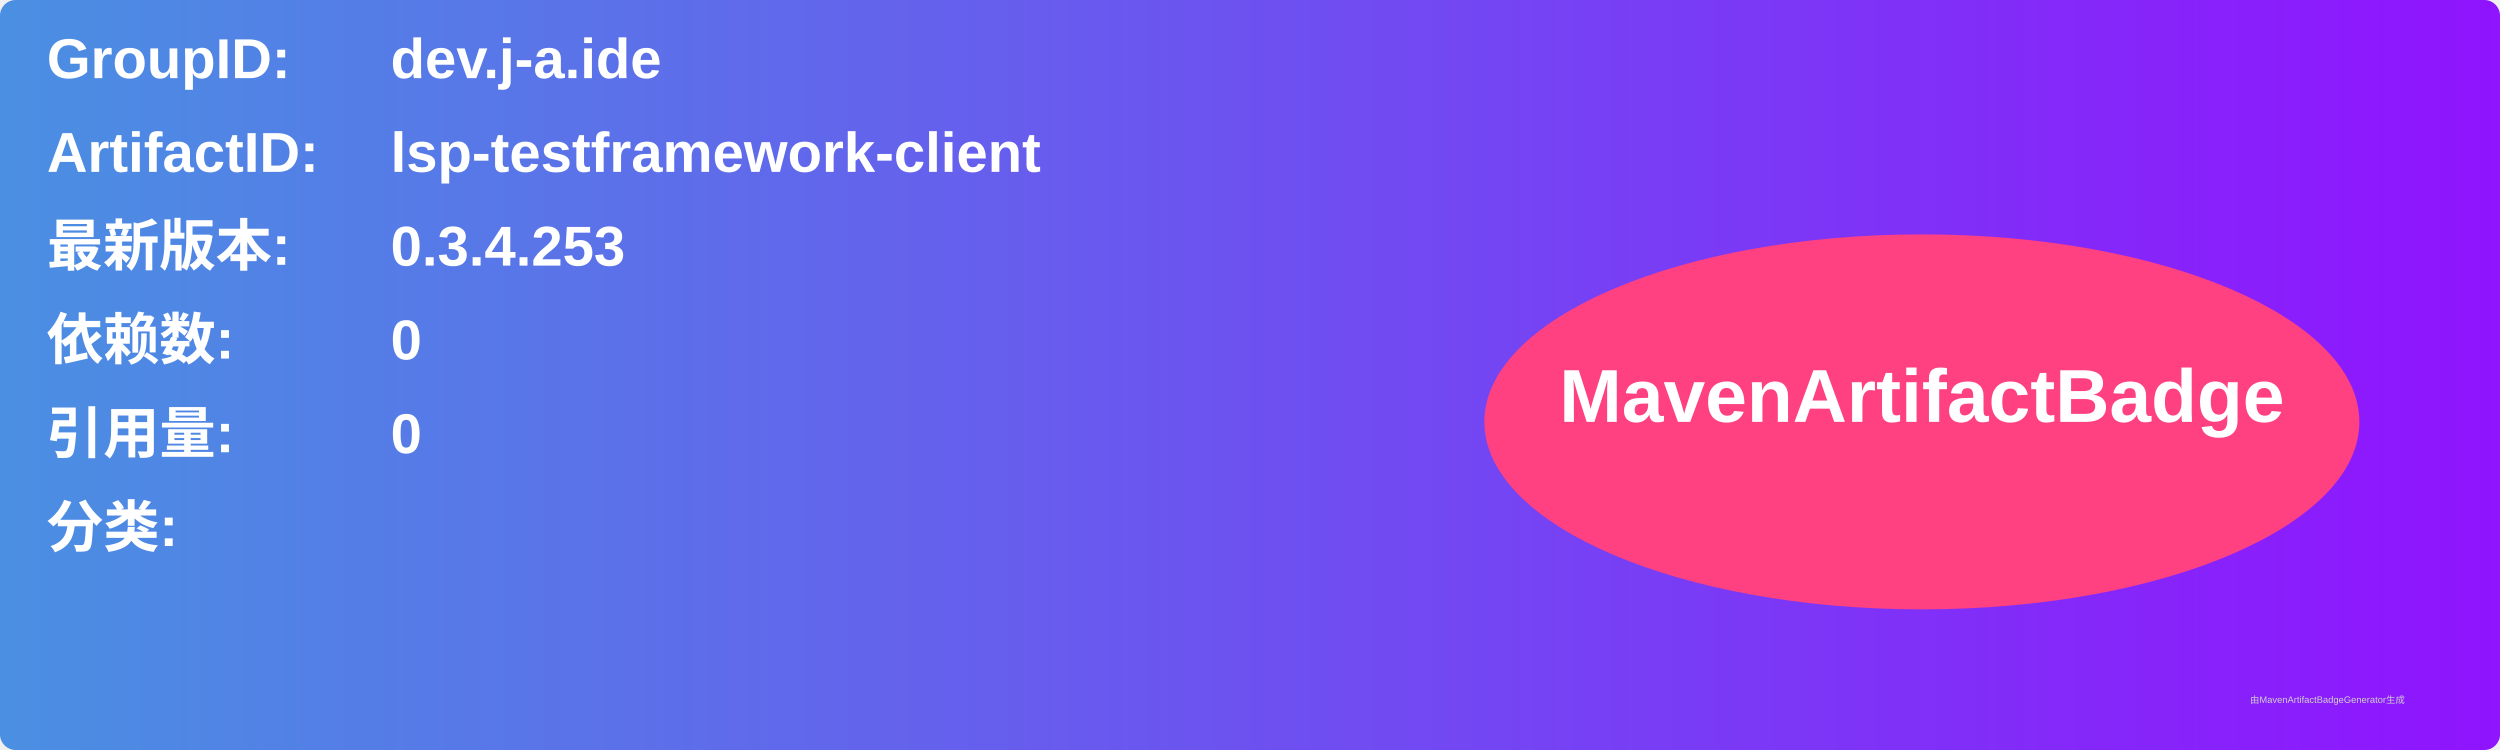
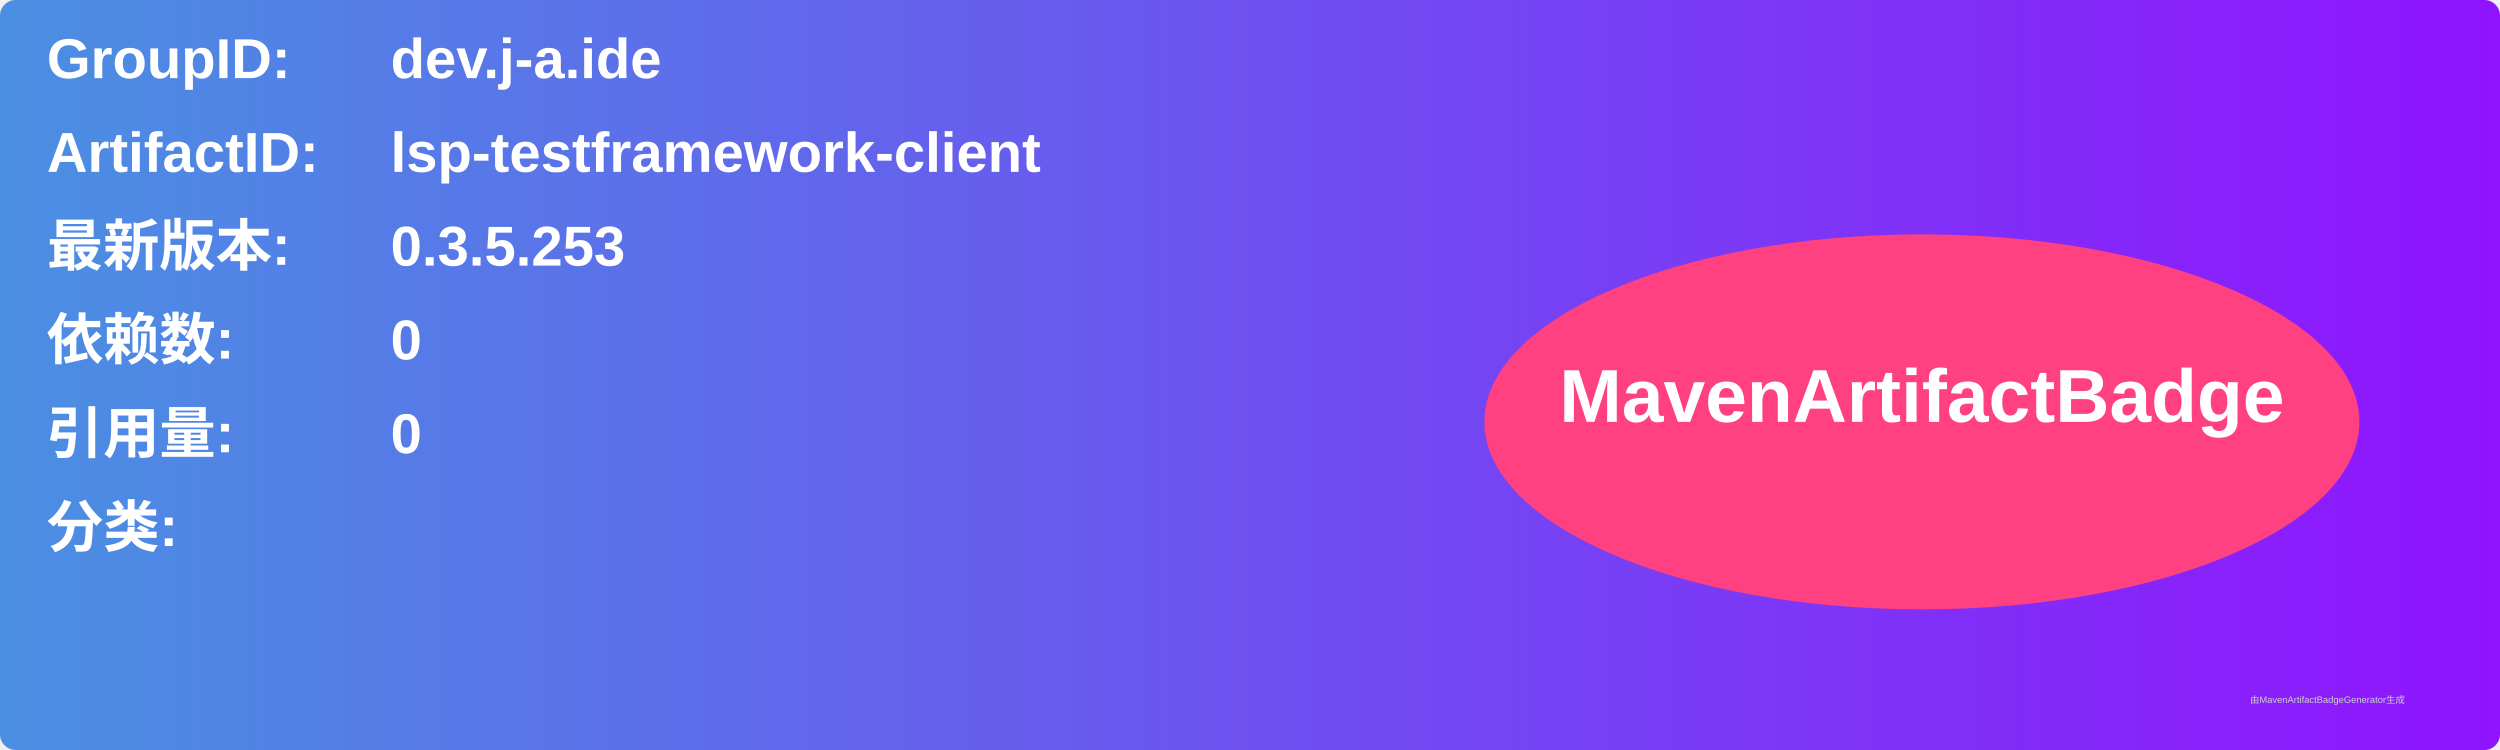
<svg xmlns="http://www.w3.org/2000/svg" width="800" height="240" viewBox="0 0 800 240">
  <linearGradient id="grad" x1="0%" y1="0%" x2="100%" y2="0%">
    <stop offset="0%" stop-color="#4a90e2" />
    <stop offset="100%" stop-color="#9013fe" />
  </linearGradient>
  <rect width="100%" height="100%" rx="5" ry="5" fill="url(#grad)" />
  <g transform="translate(15, 15)">
    <text x="0" y="10" font-family="Arial" font-size="18" fill="white" font-weight="bold" width="260">GroupID:</text>
    <text x="110" y="10" font-family="Arial" font-size="18" fill="white" font-weight="bold" width="460">dev.j-a.ide</text>
    <text x="0" y="40" font-family="Arial" font-size="18" fill="white" font-weight="bold" width="260">ArtifactID:</text>
    <text x="110" y="40" font-family="Arial" font-size="18" fill="white" font-weight="bold" width="460">lsp-testframework-client</text>
    <text x="0" y="70" font-family="Arial" font-size="18" fill="white" font-weight="bold">最新版本:</text>
    <text x="110" y="70" font-family="Arial" font-size="18" fill="white" font-weight="bold">
-       <tspan font-weight="bold">0.3.4.253</tspan>
+       <tspan font-weight="bold">0.3.5.253</tspan>
    </text>
    <text x="0" y="100" font-family="Arial" font-size="18" fill="white" font-weight="bold">依赖数: </text>
    <text x="110" y="100" font-family="Arial" font-size="18" fill="white">
      <tspan font-weight="bold">0</tspan>
    </text>
    <text x="0" y="130" font-family="Arial" font-size="18" fill="white" font-weight="bold">引用量: </text>
    <text x="110" y="130" font-family="Arial" font-size="18" fill="white">
      <tspan font-weight="bold">0</tspan>
    </text>
    <text x="0" y="160" font-family="Arial" font-size="18" fill="white" font-weight="bold">分类:</text>
    <text x="10" y="190" font-family="Arial" font-size="10" fill="white">
      <tspan font-weight="bold" />
    </text>
    <ellipse cx="600" cy="120" rx="140" ry="60" fill="#ff4081" />
    <text x="600" y="120" text-anchor="middle" font-family="Arial" font-size="24" fill="white" font-weight="bold">MavenArtifactBadge</text>
  </g>
  <text x="720" y="225" font-family="Arial" font-size="3" fill="#d0d0d0">由MavenArtifactBadgeGenerator生成</text>
</svg>
